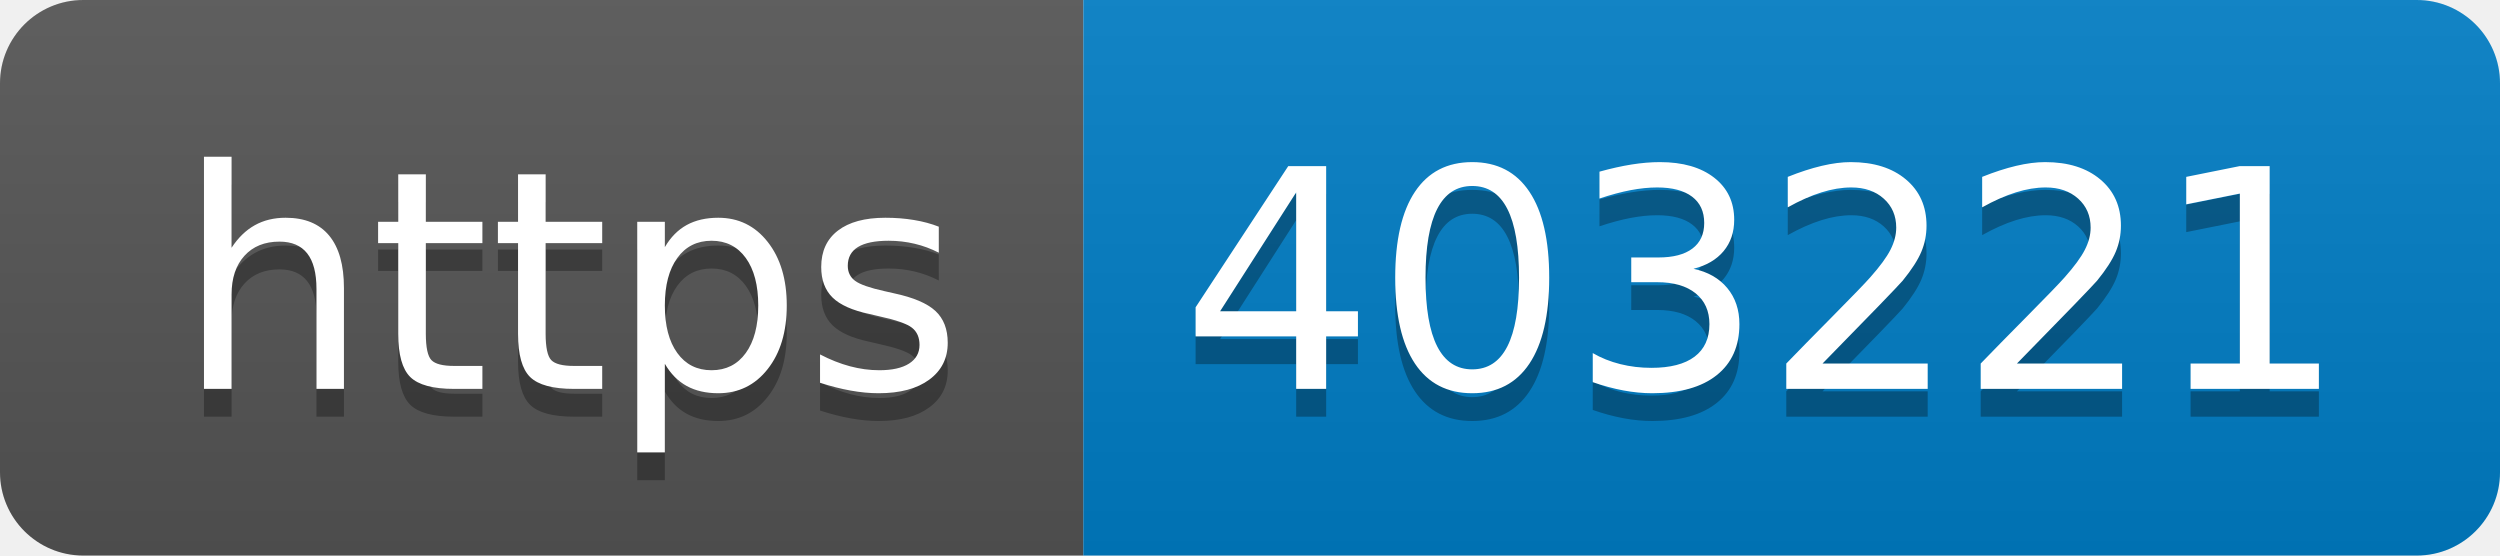
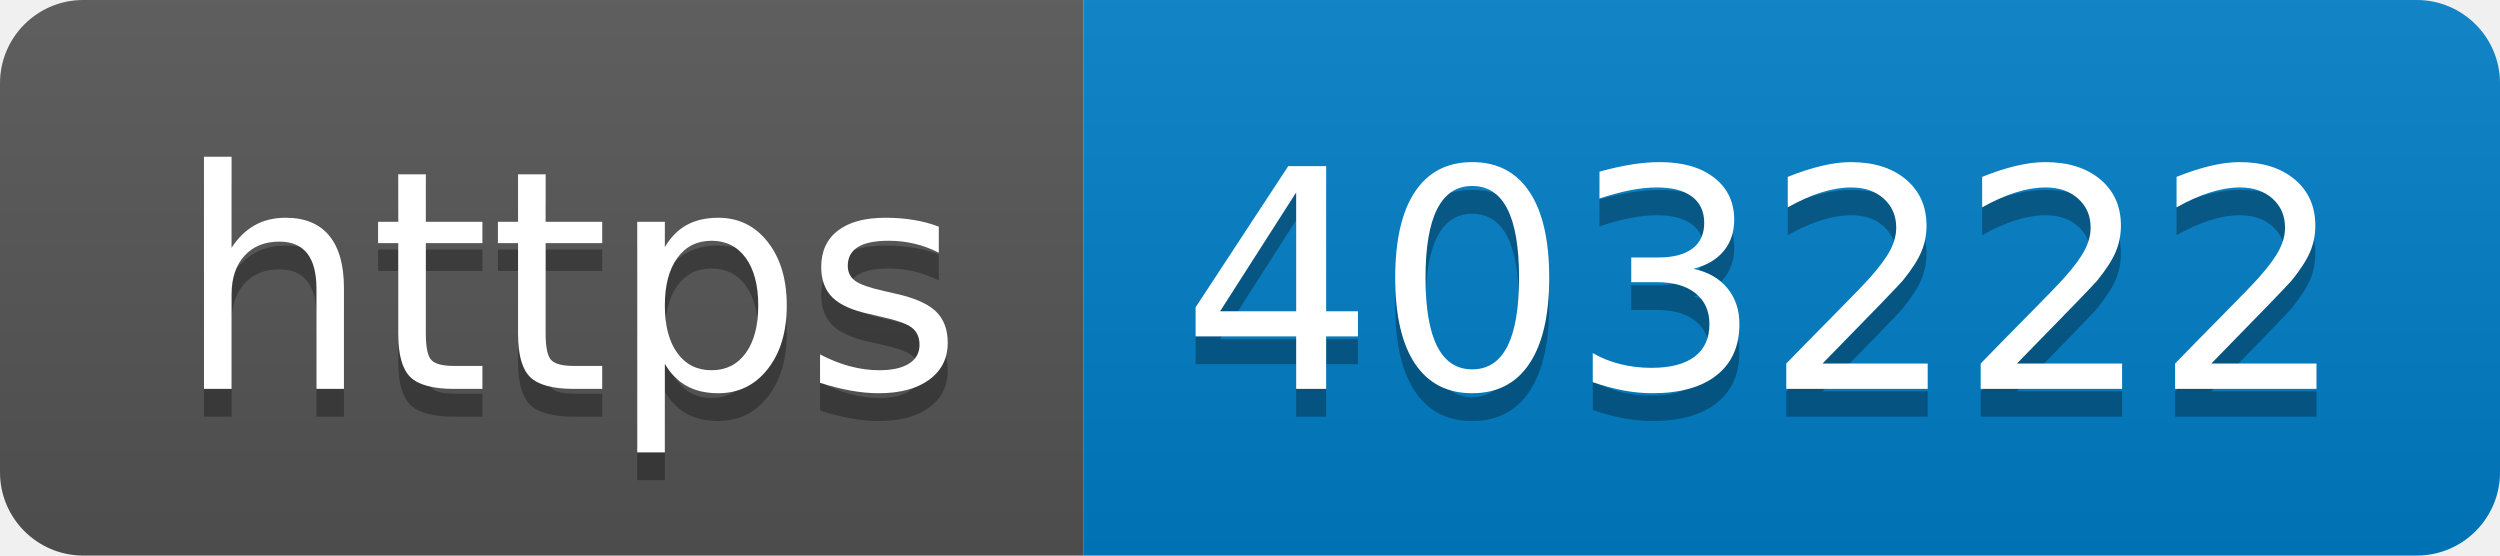
- <svg xmlns="http://www.w3.org/2000/svg" width="90" height="20" role="img" aria-label="https: 403221">
+ <svg xmlns="http://www.w3.org/2000/svg" width="90" height="20" role="img" aria-label="https: 403222">
  <linearGradient id="s" x2="0" y2="100%">
    <stop offset="0" stop-color="#bbb" stop-opacity=".1" />
    <stop offset="1" stop-opacity=".1" />
  </linearGradient>
  <clipPath id="r">
    <rect width="90" height="20" rx="3" fill="#fff" />
  </clipPath>
  <g clip-path="url(#r)">
    <rect width="39" height="20" fill="#555" />
    <rect x="39" width="51" height="20" fill="#007ec6" />
    <rect width="90" height="20" fill="url(#s)" />
  </g>
  <g fill="#fff" text-anchor="middle" font-family="Verdana,Geneva,DejaVu Sans,sans-serif" text-rendering="geometricPrecision" font-size="110">
    <text aria-hidden="true" x="205" y="150" fill="#010101" fill-opacity=".3" transform="scale(.1)" textLength="290">https</text>
    <text x="205" y="140" transform="scale(.1)" fill="#fff" textLength="290">https</text>
-     <text aria-hidden="true" x="635" y="150" fill="#010101" fill-opacity=".3" transform="scale(.1)" textLength="410">403221</text>
-     <text x="635" y="140" transform="scale(.1)" fill="#fff" textLength="410">403221</text>
+     <text aria-hidden="true" x="635" y="150" fill="#010101" fill-opacity=".3" transform="scale(.1)" textLength="410">403222</text>
+     <text x="635" y="140" transform="scale(.1)" fill="#fff" textLength="410">403222</text>
  </g>
</svg>
